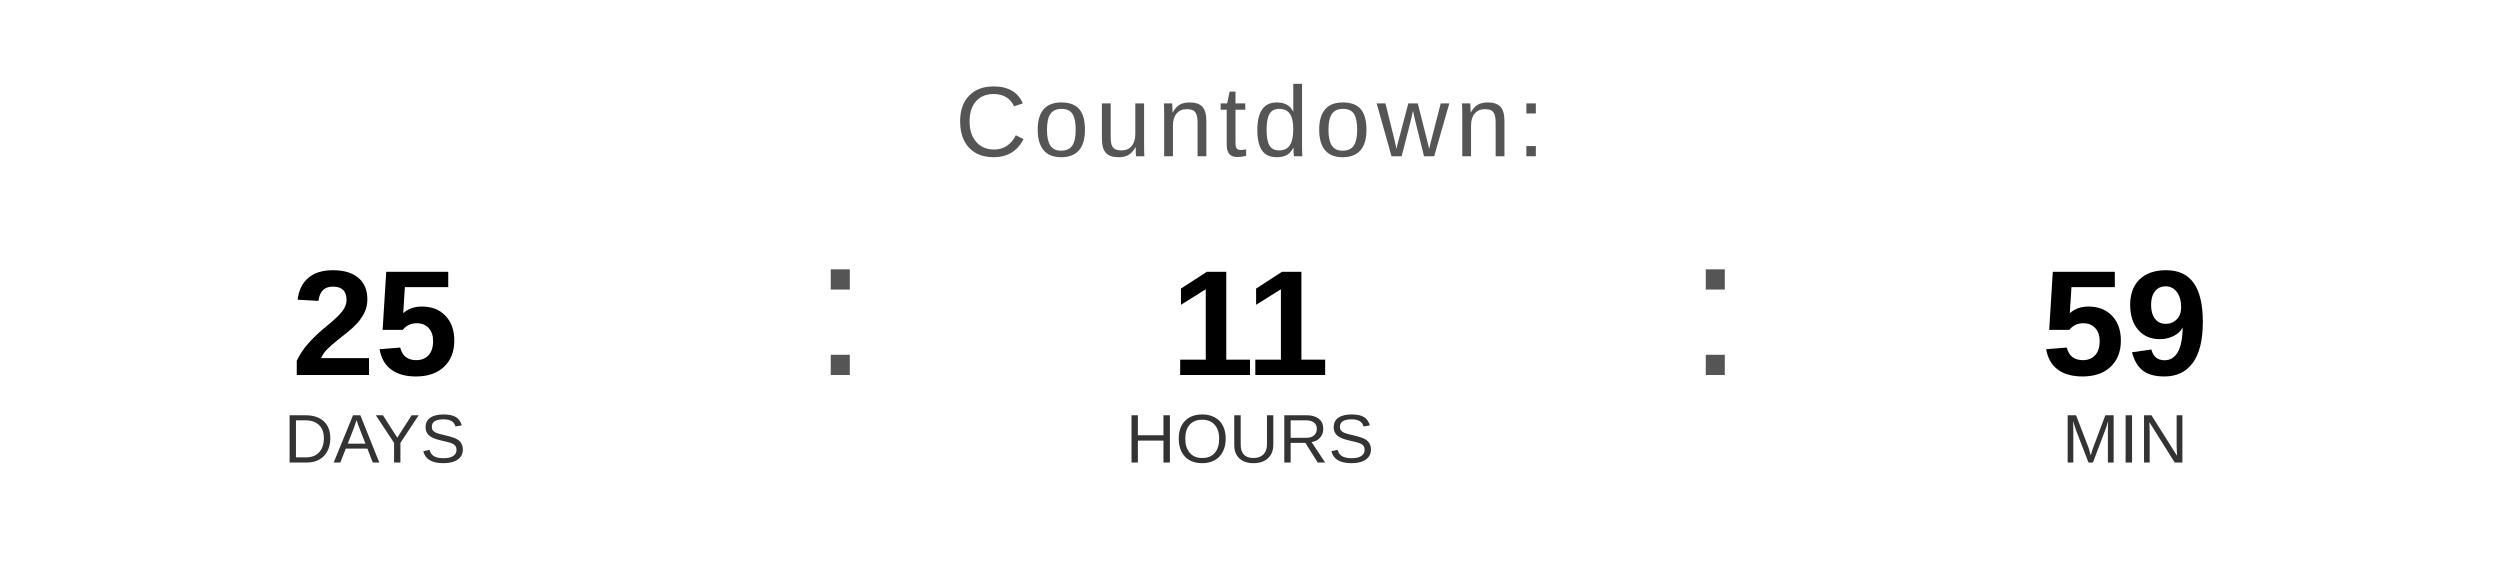
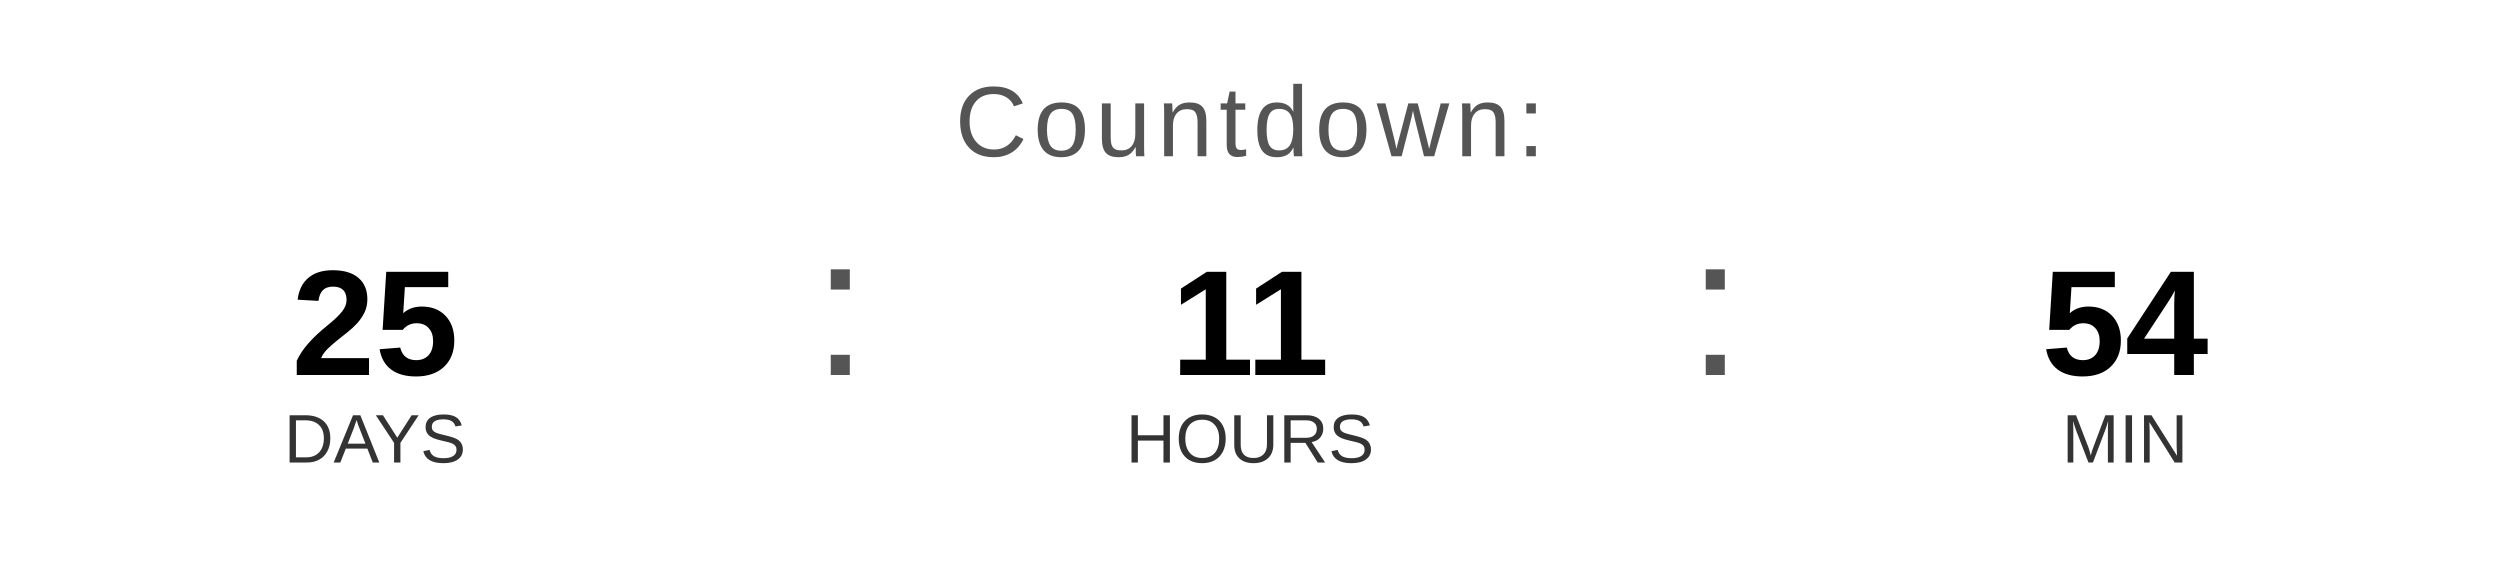
<svg xmlns="http://www.w3.org/2000/svg" width="400" height="90" viewBox="0 0 400 90">
  <text x="200" y="25" font-family="Arial, Helvetica, sans-serif" font-size="16" fill="#555555" text-anchor="middle" letter-spacing="1">
    Countdown:
  </text>
  <text x="60" y="60" font-family="Arial, Helvetica, sans-serif" font-size="24" font-weight="bold" fill="#000000" text-anchor="middle">25</text>
  <text x="60" y="74" font-family="Arial, Helvetica, sans-serif" font-size="11" fill="#333333" text-anchor="middle">DAYS</text>
  <text x="130" y="60" font-family="Arial, sans-serif" font-size="32" fill="#555555">:</text>
  <text x="200" y="60" font-family="Arial, Helvetica, sans-serif" font-size="24" font-weight="bold" fill="#000000" text-anchor="middle">11</text>
  <text x="200" y="74" font-family="Arial, Helvetica, sans-serif" font-size="11" fill="#333333" text-anchor="middle">HOURS</text>
  <text x="270" y="60" font-family="Arial, sans-serif" font-size="32" fill="#555555">:</text>
-   <text x="340" y="60" font-family="Arial, Helvetica, sans-serif" font-size="24" font-weight="bold" fill="#000000" text-anchor="middle">59</text>
+   <text x="340" y="60" font-family="Arial, Helvetica, sans-serif" font-size="24" font-weight="bold" fill="#000000" text-anchor="middle">54</text>
  <text x="340" y="74" font-family="Arial, Helvetica, sans-serif" font-size="11" fill="#333333" text-anchor="middle">MIN</text>
</svg>
